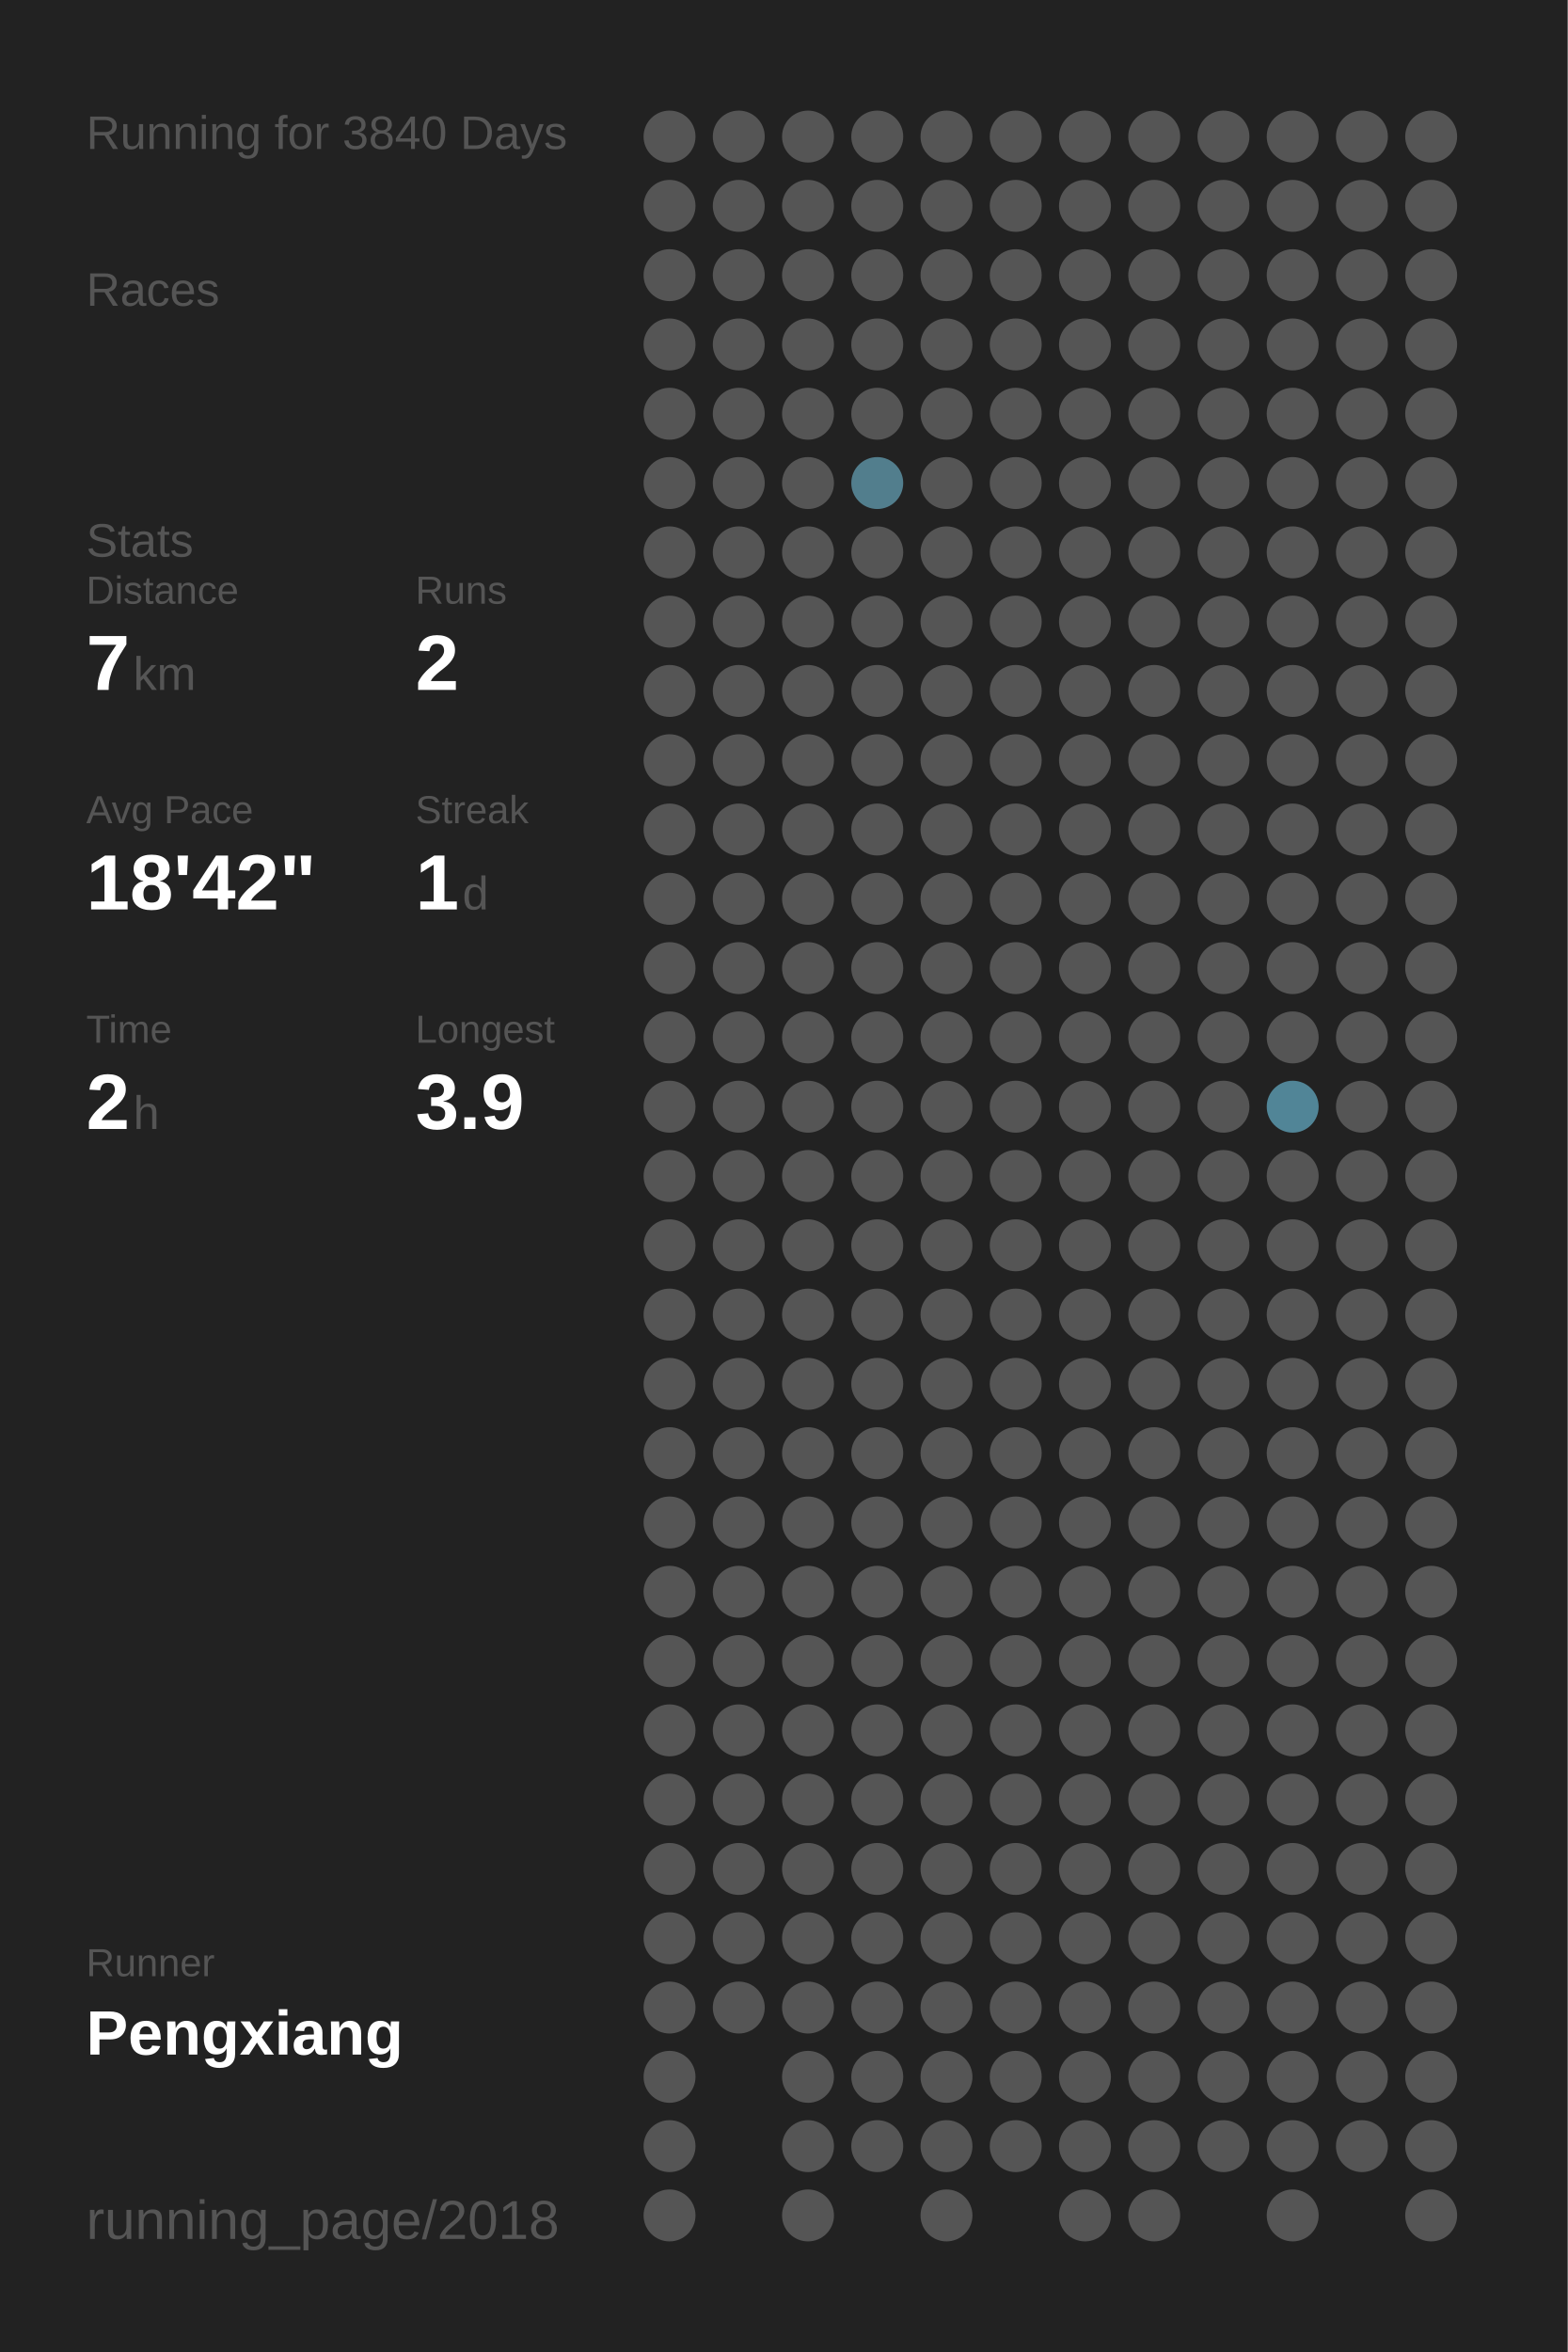
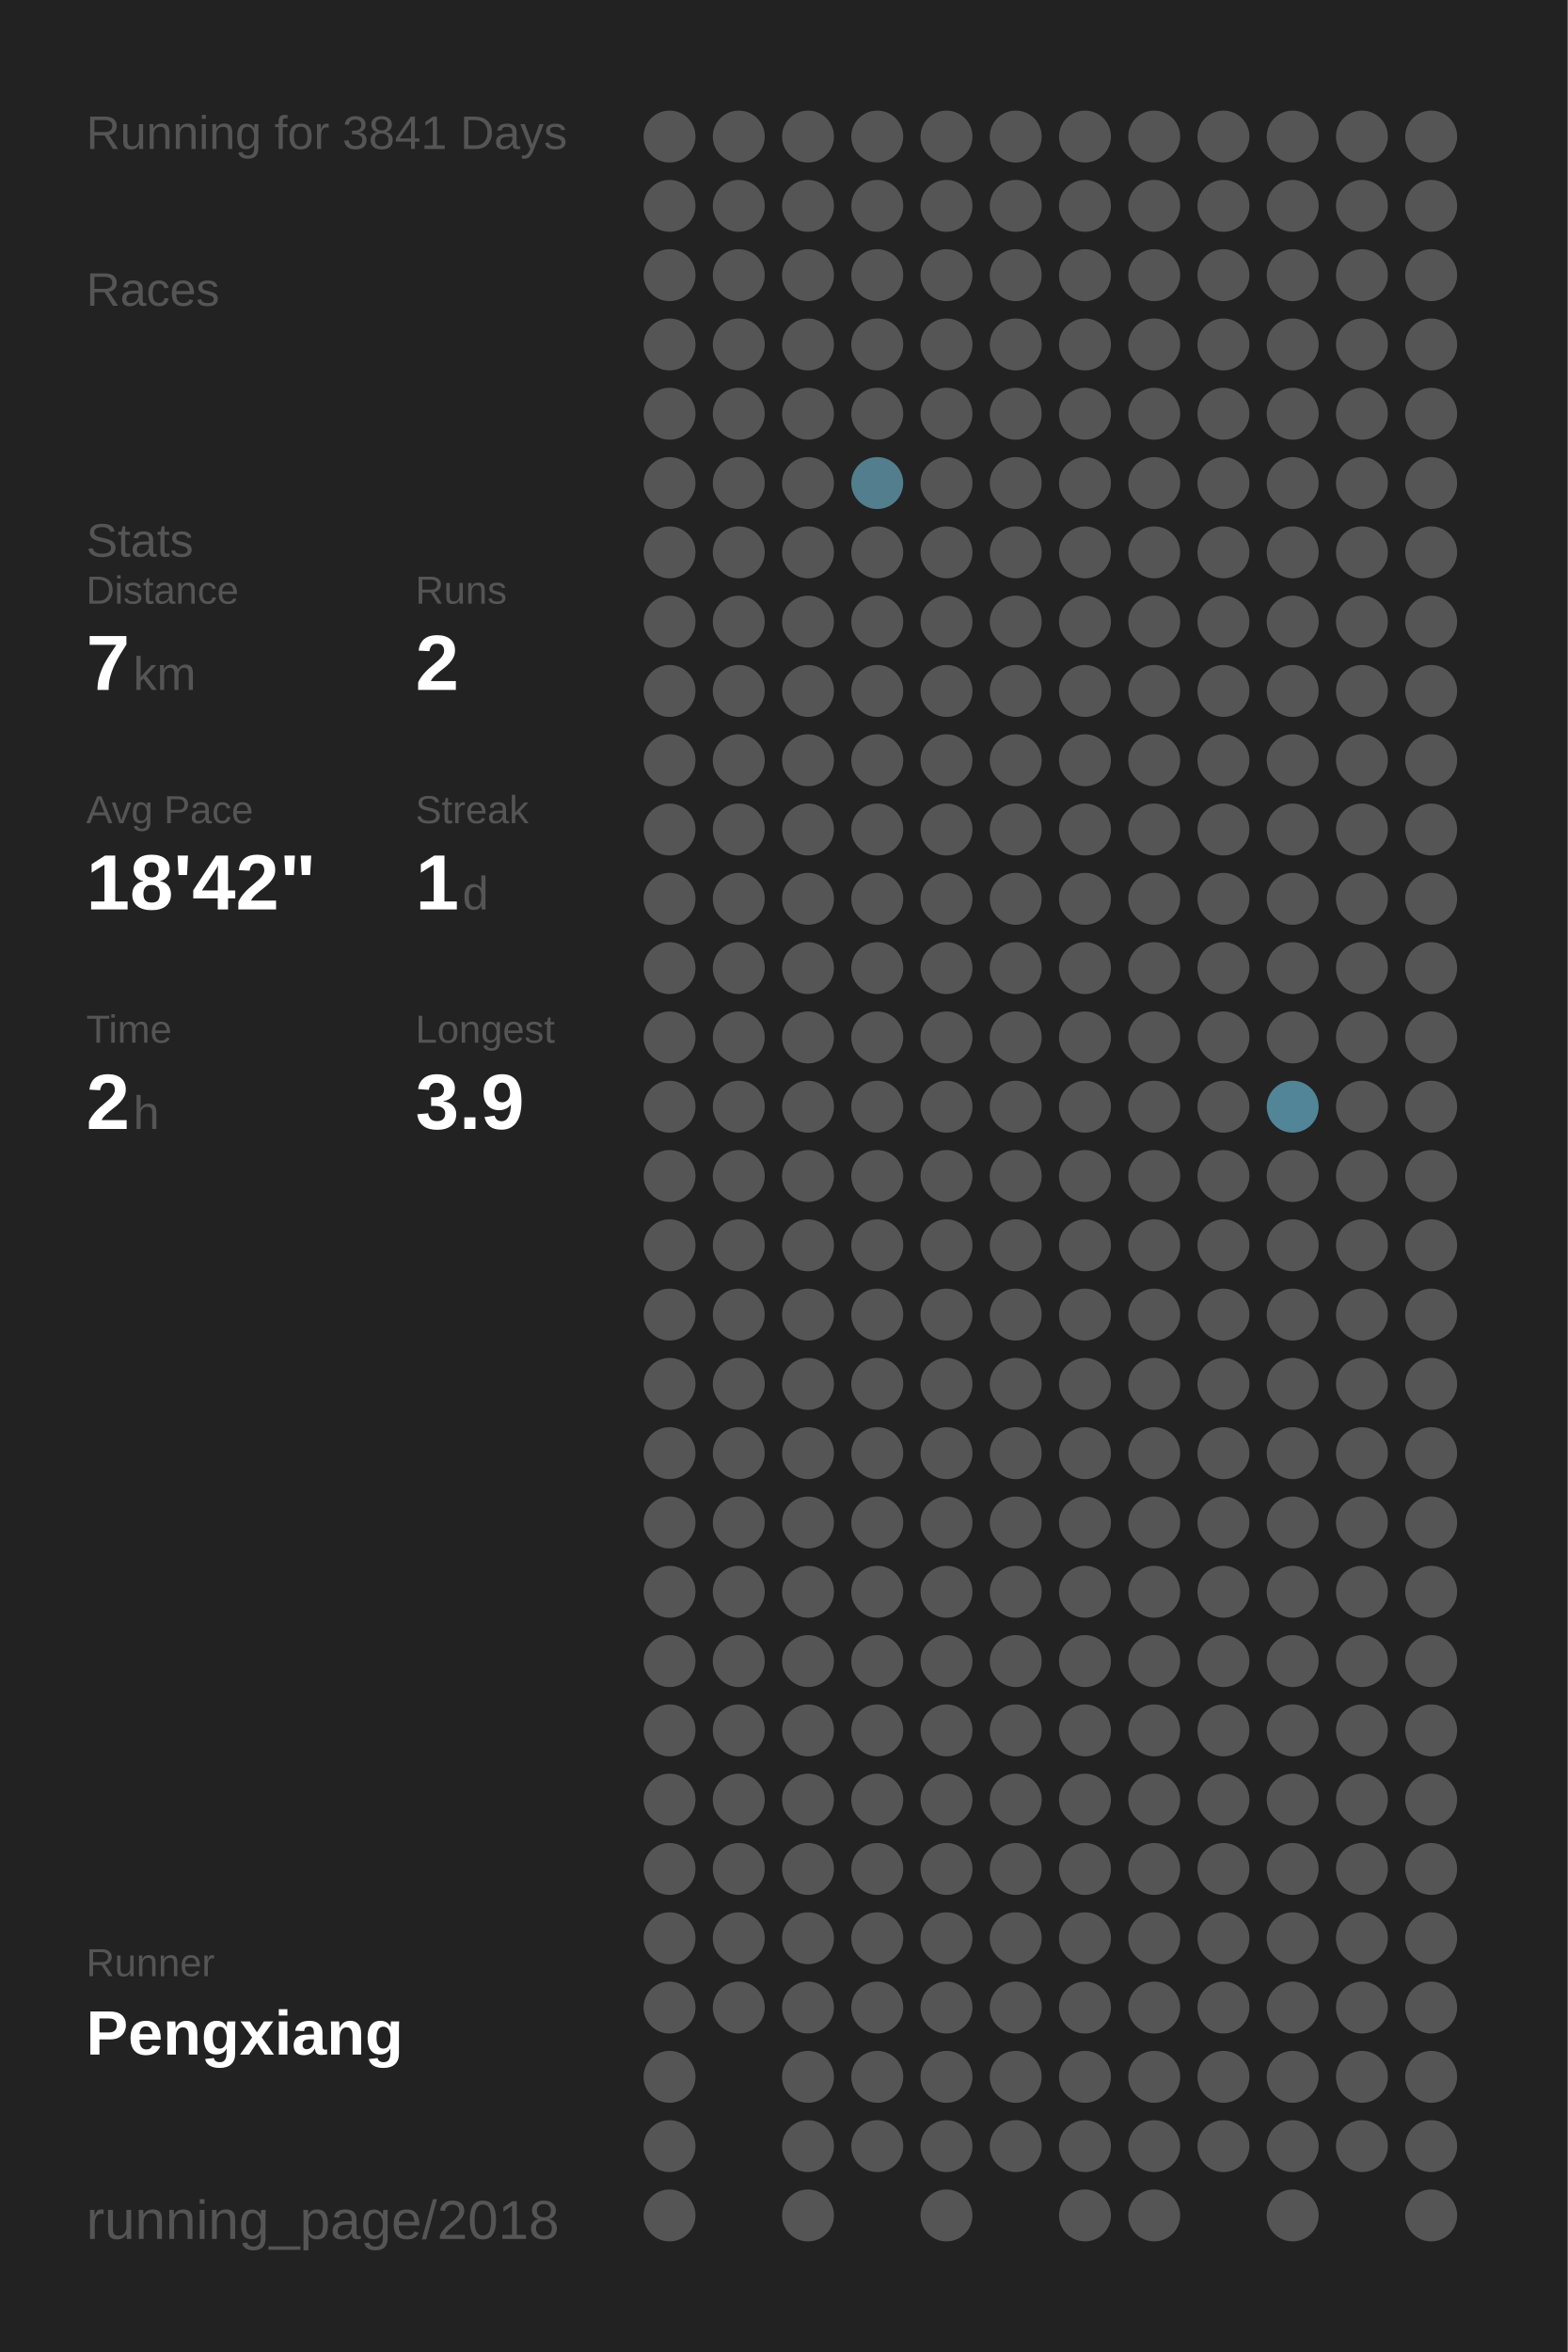
<svg xmlns="http://www.w3.org/2000/svg" baseProfile="full" height="300mm" version="1.1" viewBox="0,0,200,300" width="200mm">
  <defs />
  <rect fill="#222222" height="300" width="200" x="0" y="0" />
-   <text fill="#555555" style="font-size:6px; font-family:Arial;" x="11" y="19">Running for 3840 Days</text>
+   <text fill="#555555" style="font-size:6px; font-family:Arial;" x="11" y="19">Running for 3841 Days</text>
  <text fill="#555555" style="font-size:6px; font-family:Arial;" x="11" y="39">Races</text>
  <text fill="#555555" style="font-size:6px; font-family:Arial;" x="11" y="71">Stats</text>
  <text fill="#555555" style="font-size:5px; font-family:Arial;" x="11" y="77">Distance</text>
  <text fill="#FFFFFF" style="font-size:10px; font-family:Arial; font-weight:bold;" x="11" y="88">7</text>
  <text fill="#555555" style="font-size:6px; font-family:Arial;" x="17" y="88">km</text>
  <text fill="#555555" style="font-size:5px; font-family:Arial;" x="53" y="77">Runs</text>
  <text fill="#FFFFFF" style="font-size:10px; font-family:Arial; font-weight:bold;" x="53" y="88">2</text>
  <text fill="#555555" style="font-size:5px; font-family:Arial;" x="11" y="105">Avg Pace</text>
  <text fill="#FFFFFF" style="font-size:10px; font-family:Arial; font-weight:bold;" x="11" y="116">18'42"</text>
  <text fill="#555555" style="font-size:5px; font-family:Arial;" x="53" y="105">Streak</text>
  <text fill="#FFFFFF" style="font-size:10px; font-family:Arial; font-weight:bold;" x="53" y="116">1</text>
  <text fill="#555555" style="font-size:6px; font-family:Arial;" x="59" y="116">d</text>
  <text fill="#555555" style="font-size:5px; font-family:Arial;" x="11" y="133">Time</text>
  <text fill="#FFFFFF" style="font-size:10px; font-family:Arial; font-weight:bold;" x="11" y="144">2</text>
  <text fill="#555555" style="font-size:6px; font-family:Arial;" x="17" y="144">h</text>
  <text fill="#555555" style="font-size:5px; font-family:Arial;" x="53" y="133">Longest</text>
  <text fill="#FFFFFF" style="font-size:10px; font-family:Arial; font-weight:bold;" x="53" y="144">3.9</text>
  <text fill="#555555" style="font-size:5px; font-family:Arial;" x="11" y="252.065">Runner</text>
  <text fill="#FFFFFF" style="font-size:8px; font-family:Arial; font-weight:bold;" x="11" y="262.065">Pengxiang</text>
  <text fill="#555555" style="font-size:7px; font-family:Arial;" x="11" y="285.581">running_page/2018</text>
  <circle cx="85.417" cy="17.419" fill="#555555" r="3.312" />
  <circle cx="85.417" cy="26.258" fill="#555555" r="3.312" />
  <circle cx="85.417" cy="35.097" fill="#555555" r="3.312" />
  <circle cx="85.417" cy="43.935" fill="#555555" r="3.312" />
  <circle cx="85.417" cy="52.774" fill="#555555" r="3.312" />
  <circle cx="85.417" cy="61.613" fill="#555555" r="3.312" />
  <circle cx="85.417" cy="70.452" fill="#555555" r="3.312" />
  <circle cx="85.417" cy="79.29" fill="#555555" r="3.312" />
  <circle cx="85.417" cy="88.129" fill="#555555" r="3.312" />
  <circle cx="85.417" cy="96.968" fill="#555555" r="3.312" />
  <circle cx="85.417" cy="105.806" fill="#555555" r="3.312" />
  <circle cx="85.417" cy="114.645" fill="#555555" r="3.312" />
  <circle cx="85.417" cy="123.484" fill="#555555" r="3.312" />
  <circle cx="85.417" cy="132.323" fill="#555555" r="3.312" />
  <circle cx="85.417" cy="141.161" fill="#555555" r="3.312" />
  <circle cx="85.417" cy="150" fill="#555555" r="3.312" />
  <circle cx="85.417" cy="158.839" fill="#555555" r="3.312" />
  <circle cx="85.417" cy="167.677" fill="#555555" r="3.312" />
  <circle cx="85.417" cy="176.516" fill="#555555" r="3.312" />
  <circle cx="85.417" cy="185.355" fill="#555555" r="3.312" />
  <circle cx="85.417" cy="194.194" fill="#555555" r="3.312" />
  <circle cx="85.417" cy="203.032" fill="#555555" r="3.312" />
  <circle cx="85.417" cy="211.871" fill="#555555" r="3.312" />
  <circle cx="85.417" cy="220.71" fill="#555555" r="3.312" />
  <circle cx="85.417" cy="229.548" fill="#555555" r="3.312" />
  <circle cx="85.417" cy="238.387" fill="#555555" r="3.312" />
  <circle cx="85.417" cy="247.226" fill="#555555" r="3.312" />
  <circle cx="85.417" cy="256.065" fill="#555555" r="3.312" />
  <circle cx="85.417" cy="264.903" fill="#555555" r="3.312" />
  <circle cx="85.417" cy="273.742" fill="#555555" r="3.312" />
  <circle cx="85.417" cy="282.581" fill="#555555" r="3.312" />
  <circle cx="94.25" cy="17.419" fill="#555555" r="3.312" />
  <circle cx="94.25" cy="26.258" fill="#555555" r="3.312" />
  <circle cx="94.25" cy="35.097" fill="#555555" r="3.312" />
  <circle cx="94.25" cy="43.935" fill="#555555" r="3.312" />
  <circle cx="94.25" cy="52.774" fill="#555555" r="3.312" />
  <circle cx="94.25" cy="61.613" fill="#555555" r="3.312" />
  <circle cx="94.25" cy="70.452" fill="#555555" r="3.312" />
  <circle cx="94.25" cy="79.29" fill="#555555" r="3.312" />
  <circle cx="94.25" cy="88.129" fill="#555555" r="3.312" />
  <circle cx="94.25" cy="96.968" fill="#555555" r="3.312" />
  <circle cx="94.25" cy="105.806" fill="#555555" r="3.312" />
  <circle cx="94.25" cy="114.645" fill="#555555" r="3.312" />
  <circle cx="94.25" cy="123.484" fill="#555555" r="3.312" />
  <circle cx="94.25" cy="132.323" fill="#555555" r="3.312" />
  <circle cx="94.25" cy="141.161" fill="#555555" r="3.312" />
  <circle cx="94.25" cy="150" fill="#555555" r="3.312" />
  <circle cx="94.25" cy="158.839" fill="#555555" r="3.312" />
  <circle cx="94.25" cy="167.677" fill="#555555" r="3.312" />
  <circle cx="94.25" cy="176.516" fill="#555555" r="3.312" />
  <circle cx="94.25" cy="185.355" fill="#555555" r="3.312" />
  <circle cx="94.25" cy="194.194" fill="#555555" r="3.312" />
  <circle cx="94.25" cy="203.032" fill="#555555" r="3.312" />
  <circle cx="94.25" cy="211.871" fill="#555555" r="3.312" />
  <circle cx="94.25" cy="220.71" fill="#555555" r="3.312" />
  <circle cx="94.25" cy="229.548" fill="#555555" r="3.312" />
  <circle cx="94.25" cy="238.387" fill="#555555" r="3.312" />
  <circle cx="94.25" cy="247.226" fill="#555555" r="3.312" />
  <circle cx="94.25" cy="256.065" fill="#555555" r="3.312" />
  <circle cx="103.083" cy="17.419" fill="#555555" r="3.312" />
  <circle cx="103.083" cy="26.258" fill="#555555" r="3.312" />
  <circle cx="103.083" cy="35.097" fill="#555555" r="3.312" />
  <circle cx="103.083" cy="43.935" fill="#555555" r="3.312" />
  <circle cx="103.083" cy="52.774" fill="#555555" r="3.312" />
  <circle cx="103.083" cy="61.613" fill="#555555" r="3.312" />
  <circle cx="103.083" cy="70.452" fill="#555555" r="3.312" />
  <circle cx="103.083" cy="79.29" fill="#555555" r="3.312" />
  <circle cx="103.083" cy="88.129" fill="#555555" r="3.312" />
  <circle cx="103.083" cy="96.968" fill="#555555" r="3.312" />
  <circle cx="103.083" cy="105.806" fill="#555555" r="3.312" />
  <circle cx="103.083" cy="114.645" fill="#555555" r="3.312" />
  <circle cx="103.083" cy="123.484" fill="#555555" r="3.312" />
  <circle cx="103.083" cy="132.323" fill="#555555" r="3.312" />
  <circle cx="103.083" cy="141.161" fill="#555555" r="3.312" />
  <circle cx="103.083" cy="150" fill="#555555" r="3.312" />
  <circle cx="103.083" cy="158.839" fill="#555555" r="3.312" />
  <circle cx="103.083" cy="167.677" fill="#555555" r="3.312" />
  <circle cx="103.083" cy="176.516" fill="#555555" r="3.312" />
  <circle cx="103.083" cy="185.355" fill="#555555" r="3.312" />
  <circle cx="103.083" cy="194.194" fill="#555555" r="3.312" />
  <circle cx="103.083" cy="203.032" fill="#555555" r="3.312" />
  <circle cx="103.083" cy="211.871" fill="#555555" r="3.312" />
  <circle cx="103.083" cy="220.71" fill="#555555" r="3.312" />
  <circle cx="103.083" cy="229.548" fill="#555555" r="3.312" />
  <circle cx="103.083" cy="238.387" fill="#555555" r="3.312" />
  <circle cx="103.083" cy="247.226" fill="#555555" r="3.312" />
  <circle cx="103.083" cy="256.065" fill="#555555" r="3.312" />
  <circle cx="103.083" cy="264.903" fill="#555555" r="3.312" />
  <circle cx="103.083" cy="273.742" fill="#555555" r="3.312" />
  <circle cx="103.083" cy="282.581" fill="#555555" r="3.312" />
  <circle cx="111.917" cy="17.419" fill="#555555" r="3.312" />
  <circle cx="111.917" cy="26.258" fill="#555555" r="3.312" />
  <circle cx="111.917" cy="35.097" fill="#555555" r="3.312" />
  <circle cx="111.917" cy="43.935" fill="#555555" r="3.312" />
  <circle cx="111.917" cy="52.774" fill="#555555" r="3.312" />
  <circle cx="111.917" cy="61.613" fill="#527e8d" r="3.312" />
  <circle cx="111.917" cy="70.452" fill="#555555" r="3.312" />
  <circle cx="111.917" cy="79.29" fill="#555555" r="3.312" />
  <circle cx="111.917" cy="88.129" fill="#555555" r="3.312" />
  <circle cx="111.917" cy="96.968" fill="#555555" r="3.312" />
  <circle cx="111.917" cy="105.806" fill="#555555" r="3.312" />
  <circle cx="111.917" cy="114.645" fill="#555555" r="3.312" />
  <circle cx="111.917" cy="123.484" fill="#555555" r="3.312" />
  <circle cx="111.917" cy="132.323" fill="#555555" r="3.312" />
  <circle cx="111.917" cy="141.161" fill="#555555" r="3.312" />
  <circle cx="111.917" cy="150" fill="#555555" r="3.312" />
  <circle cx="111.917" cy="158.839" fill="#555555" r="3.312" />
  <circle cx="111.917" cy="167.677" fill="#555555" r="3.312" />
  <circle cx="111.917" cy="176.516" fill="#555555" r="3.312" />
  <circle cx="111.917" cy="185.355" fill="#555555" r="3.312" />
  <circle cx="111.917" cy="194.194" fill="#555555" r="3.312" />
  <circle cx="111.917" cy="203.032" fill="#555555" r="3.312" />
  <circle cx="111.917" cy="211.871" fill="#555555" r="3.312" />
  <circle cx="111.917" cy="220.71" fill="#555555" r="3.312" />
  <circle cx="111.917" cy="229.548" fill="#555555" r="3.312" />
  <circle cx="111.917" cy="238.387" fill="#555555" r="3.312" />
  <circle cx="111.917" cy="247.226" fill="#555555" r="3.312" />
  <circle cx="111.917" cy="256.065" fill="#555555" r="3.312" />
  <circle cx="111.917" cy="264.903" fill="#555555" r="3.312" />
  <circle cx="111.917" cy="273.742" fill="#555555" r="3.312" />
  <circle cx="120.75" cy="17.419" fill="#555555" r="3.312" />
  <circle cx="120.75" cy="26.258" fill="#555555" r="3.312" />
  <circle cx="120.75" cy="35.097" fill="#555555" r="3.312" />
  <circle cx="120.75" cy="43.935" fill="#555555" r="3.312" />
  <circle cx="120.75" cy="52.774" fill="#555555" r="3.312" />
  <circle cx="120.75" cy="61.613" fill="#555555" r="3.312" />
  <circle cx="120.75" cy="70.452" fill="#555555" r="3.312" />
  <circle cx="120.75" cy="79.29" fill="#555555" r="3.312" />
  <circle cx="120.75" cy="88.129" fill="#555555" r="3.312" />
  <circle cx="120.75" cy="96.968" fill="#555555" r="3.312" />
  <circle cx="120.75" cy="105.806" fill="#555555" r="3.312" />
  <circle cx="120.75" cy="114.645" fill="#555555" r="3.312" />
  <circle cx="120.75" cy="123.484" fill="#555555" r="3.312" />
  <circle cx="120.75" cy="132.323" fill="#555555" r="3.312" />
  <circle cx="120.75" cy="141.161" fill="#555555" r="3.312" />
  <circle cx="120.75" cy="150" fill="#555555" r="3.312" />
  <circle cx="120.75" cy="158.839" fill="#555555" r="3.312" />
  <circle cx="120.75" cy="167.677" fill="#555555" r="3.312" />
  <circle cx="120.75" cy="176.516" fill="#555555" r="3.312" />
  <circle cx="120.75" cy="185.355" fill="#555555" r="3.312" />
  <circle cx="120.75" cy="194.194" fill="#555555" r="3.312" />
  <circle cx="120.75" cy="203.032" fill="#555555" r="3.312" />
  <circle cx="120.75" cy="211.871" fill="#555555" r="3.312" />
  <circle cx="120.75" cy="220.71" fill="#555555" r="3.312" />
  <circle cx="120.75" cy="229.548" fill="#555555" r="3.312" />
  <circle cx="120.75" cy="238.387" fill="#555555" r="3.312" />
  <circle cx="120.75" cy="247.226" fill="#555555" r="3.312" />
  <circle cx="120.75" cy="256.065" fill="#555555" r="3.312" />
  <circle cx="120.75" cy="264.903" fill="#555555" r="3.312" />
  <circle cx="120.75" cy="273.742" fill="#555555" r="3.312" />
  <circle cx="120.75" cy="282.581" fill="#555555" r="3.312" />
  <circle cx="129.583" cy="17.419" fill="#555555" r="3.312" />
  <circle cx="129.583" cy="26.258" fill="#555555" r="3.312" />
  <circle cx="129.583" cy="35.097" fill="#555555" r="3.312" />
  <circle cx="129.583" cy="43.935" fill="#555555" r="3.312" />
  <circle cx="129.583" cy="52.774" fill="#555555" r="3.312" />
  <circle cx="129.583" cy="61.613" fill="#555555" r="3.312" />
  <circle cx="129.583" cy="70.452" fill="#555555" r="3.312" />
  <circle cx="129.583" cy="79.29" fill="#555555" r="3.312" />
  <circle cx="129.583" cy="88.129" fill="#555555" r="3.312" />
  <circle cx="129.583" cy="96.968" fill="#555555" r="3.312" />
  <circle cx="129.583" cy="105.806" fill="#555555" r="3.312" />
  <circle cx="129.583" cy="114.645" fill="#555555" r="3.312" />
  <circle cx="129.583" cy="123.484" fill="#555555" r="3.312" />
  <circle cx="129.583" cy="132.323" fill="#555555" r="3.312" />
  <circle cx="129.583" cy="141.161" fill="#555555" r="3.312" />
  <circle cx="129.583" cy="150" fill="#555555" r="3.312" />
  <circle cx="129.583" cy="158.839" fill="#555555" r="3.312" />
  <circle cx="129.583" cy="167.677" fill="#555555" r="3.312" />
  <circle cx="129.583" cy="176.516" fill="#555555" r="3.312" />
  <circle cx="129.583" cy="185.355" fill="#555555" r="3.312" />
  <circle cx="129.583" cy="194.194" fill="#555555" r="3.312" />
  <circle cx="129.583" cy="203.032" fill="#555555" r="3.312" />
  <circle cx="129.583" cy="211.871" fill="#555555" r="3.312" />
  <circle cx="129.583" cy="220.71" fill="#555555" r="3.312" />
  <circle cx="129.583" cy="229.548" fill="#555555" r="3.312" />
  <circle cx="129.583" cy="238.387" fill="#555555" r="3.312" />
  <circle cx="129.583" cy="247.226" fill="#555555" r="3.312" />
  <circle cx="129.583" cy="256.065" fill="#555555" r="3.312" />
  <circle cx="129.583" cy="264.903" fill="#555555" r="3.312" />
  <circle cx="129.583" cy="273.742" fill="#555555" r="3.312" />
  <circle cx="138.417" cy="17.419" fill="#555555" r="3.312" />
  <circle cx="138.417" cy="26.258" fill="#555555" r="3.312" />
  <circle cx="138.417" cy="35.097" fill="#555555" r="3.312" />
  <circle cx="138.417" cy="43.935" fill="#555555" r="3.312" />
  <circle cx="138.417" cy="52.774" fill="#555555" r="3.312" />
  <circle cx="138.417" cy="61.613" fill="#555555" r="3.312" />
  <circle cx="138.417" cy="70.452" fill="#555555" r="3.312" />
  <circle cx="138.417" cy="79.29" fill="#555555" r="3.312" />
  <circle cx="138.417" cy="88.129" fill="#555555" r="3.312" />
  <circle cx="138.417" cy="96.968" fill="#555555" r="3.312" />
  <circle cx="138.417" cy="105.806" fill="#555555" r="3.312" />
  <circle cx="138.417" cy="114.645" fill="#555555" r="3.312" />
  <circle cx="138.417" cy="123.484" fill="#555555" r="3.312" />
  <circle cx="138.417" cy="132.323" fill="#555555" r="3.312" />
  <circle cx="138.417" cy="141.161" fill="#555555" r="3.312" />
  <circle cx="138.417" cy="150" fill="#555555" r="3.312" />
  <circle cx="138.417" cy="158.839" fill="#555555" r="3.312" />
  <circle cx="138.417" cy="167.677" fill="#555555" r="3.312" />
  <circle cx="138.417" cy="176.516" fill="#555555" r="3.312" />
  <circle cx="138.417" cy="185.355" fill="#555555" r="3.312" />
  <circle cx="138.417" cy="194.194" fill="#555555" r="3.312" />
  <circle cx="138.417" cy="203.032" fill="#555555" r="3.312" />
  <circle cx="138.417" cy="211.871" fill="#555555" r="3.312" />
  <circle cx="138.417" cy="220.71" fill="#555555" r="3.312" />
  <circle cx="138.417" cy="229.548" fill="#555555" r="3.312" />
  <circle cx="138.417" cy="238.387" fill="#555555" r="3.312" />
  <circle cx="138.417" cy="247.226" fill="#555555" r="3.312" />
  <circle cx="138.417" cy="256.065" fill="#555555" r="3.312" />
  <circle cx="138.417" cy="264.903" fill="#555555" r="3.312" />
  <circle cx="138.417" cy="273.742" fill="#555555" r="3.312" />
  <circle cx="138.417" cy="282.581" fill="#555555" r="3.312" />
  <circle cx="147.25" cy="17.419" fill="#555555" r="3.312" />
  <circle cx="147.25" cy="26.258" fill="#555555" r="3.312" />
  <circle cx="147.25" cy="35.097" fill="#555555" r="3.312" />
  <circle cx="147.25" cy="43.935" fill="#555555" r="3.312" />
  <circle cx="147.25" cy="52.774" fill="#555555" r="3.312" />
  <circle cx="147.25" cy="61.613" fill="#555555" r="3.312" />
  <circle cx="147.25" cy="70.452" fill="#555555" r="3.312" />
  <circle cx="147.25" cy="79.29" fill="#555555" r="3.312" />
  <circle cx="147.25" cy="88.129" fill="#555555" r="3.312" />
  <circle cx="147.25" cy="96.968" fill="#555555" r="3.312" />
  <circle cx="147.25" cy="105.806" fill="#555555" r="3.312" />
  <circle cx="147.25" cy="114.645" fill="#555555" r="3.312" />
  <circle cx="147.25" cy="123.484" fill="#555555" r="3.312" />
  <circle cx="147.25" cy="132.323" fill="#555555" r="3.312" />
  <circle cx="147.25" cy="141.161" fill="#555555" r="3.312" />
  <circle cx="147.25" cy="150" fill="#555555" r="3.312" />
  <circle cx="147.25" cy="158.839" fill="#555555" r="3.312" />
  <circle cx="147.25" cy="167.677" fill="#555555" r="3.312" />
  <circle cx="147.25" cy="176.516" fill="#555555" r="3.312" />
  <circle cx="147.25" cy="185.355" fill="#555555" r="3.312" />
  <circle cx="147.25" cy="194.194" fill="#555555" r="3.312" />
  <circle cx="147.25" cy="203.032" fill="#555555" r="3.312" />
  <circle cx="147.25" cy="211.871" fill="#555555" r="3.312" />
  <circle cx="147.25" cy="220.71" fill="#555555" r="3.312" />
  <circle cx="147.25" cy="229.548" fill="#555555" r="3.312" />
  <circle cx="147.25" cy="238.387" fill="#555555" r="3.312" />
  <circle cx="147.25" cy="247.226" fill="#555555" r="3.312" />
  <circle cx="147.25" cy="256.065" fill="#555555" r="3.312" />
  <circle cx="147.25" cy="264.903" fill="#555555" r="3.312" />
  <circle cx="147.25" cy="273.742" fill="#555555" r="3.312" />
  <circle cx="147.25" cy="282.581" fill="#555555" r="3.312" />
  <circle cx="156.083" cy="17.419" fill="#555555" r="3.312" />
  <circle cx="156.083" cy="26.258" fill="#555555" r="3.312" />
  <circle cx="156.083" cy="35.097" fill="#555555" r="3.312" />
  <circle cx="156.083" cy="43.935" fill="#555555" r="3.312" />
  <circle cx="156.083" cy="52.774" fill="#555555" r="3.312" />
  <circle cx="156.083" cy="61.613" fill="#555555" r="3.312" />
  <circle cx="156.083" cy="70.452" fill="#555555" r="3.312" />
  <circle cx="156.083" cy="79.29" fill="#555555" r="3.312" />
  <circle cx="156.083" cy="88.129" fill="#555555" r="3.312" />
  <circle cx="156.083" cy="96.968" fill="#555555" r="3.312" />
  <circle cx="156.083" cy="105.806" fill="#555555" r="3.312" />
  <circle cx="156.083" cy="114.645" fill="#555555" r="3.312" />
  <circle cx="156.083" cy="123.484" fill="#555555" r="3.312" />
  <circle cx="156.083" cy="132.323" fill="#555555" r="3.312" />
  <circle cx="156.083" cy="141.161" fill="#555555" r="3.312" />
  <circle cx="156.083" cy="150" fill="#555555" r="3.312" />
  <circle cx="156.083" cy="158.839" fill="#555555" r="3.312" />
  <circle cx="156.083" cy="167.677" fill="#555555" r="3.312" />
  <circle cx="156.083" cy="176.516" fill="#555555" r="3.312" />
  <circle cx="156.083" cy="185.355" fill="#555555" r="3.312" />
  <circle cx="156.083" cy="194.194" fill="#555555" r="3.312" />
  <circle cx="156.083" cy="203.032" fill="#555555" r="3.312" />
  <circle cx="156.083" cy="211.871" fill="#555555" r="3.312" />
  <circle cx="156.083" cy="220.71" fill="#555555" r="3.312" />
  <circle cx="156.083" cy="229.548" fill="#555555" r="3.312" />
  <circle cx="156.083" cy="238.387" fill="#555555" r="3.312" />
  <circle cx="156.083" cy="247.226" fill="#555555" r="3.312" />
  <circle cx="156.083" cy="256.065" fill="#555555" r="3.312" />
  <circle cx="156.083" cy="264.903" fill="#555555" r="3.312" />
  <circle cx="156.083" cy="273.742" fill="#555555" r="3.312" />
  <circle cx="164.917" cy="17.419" fill="#555555" r="3.312" />
  <circle cx="164.917" cy="26.258" fill="#555555" r="3.312" />
  <circle cx="164.917" cy="35.097" fill="#555555" r="3.312" />
  <circle cx="164.917" cy="43.935" fill="#555555" r="3.312" />
  <circle cx="164.917" cy="52.774" fill="#555555" r="3.312" />
  <circle cx="164.917" cy="61.613" fill="#555555" r="3.312" />
  <circle cx="164.917" cy="70.452" fill="#555555" r="3.312" />
  <circle cx="164.917" cy="79.29" fill="#555555" r="3.312" />
  <circle cx="164.917" cy="88.129" fill="#555555" r="3.312" />
  <circle cx="164.917" cy="96.968" fill="#555555" r="3.312" />
  <circle cx="164.917" cy="105.806" fill="#555555" r="3.312" />
  <circle cx="164.917" cy="114.645" fill="#555555" r="3.312" />
  <circle cx="164.917" cy="123.484" fill="#555555" r="3.312" />
  <circle cx="164.917" cy="132.323" fill="#555555" r="3.312" />
  <circle cx="164.917" cy="141.161" fill="#518597" r="3.312" />
  <circle cx="164.917" cy="150" fill="#555555" r="3.312" />
  <circle cx="164.917" cy="158.839" fill="#555555" r="3.312" />
  <circle cx="164.917" cy="167.677" fill="#555555" r="3.312" />
  <circle cx="164.917" cy="176.516" fill="#555555" r="3.312" />
  <circle cx="164.917" cy="185.355" fill="#555555" r="3.312" />
  <circle cx="164.917" cy="194.194" fill="#555555" r="3.312" />
  <circle cx="164.917" cy="203.032" fill="#555555" r="3.312" />
  <circle cx="164.917" cy="211.871" fill="#555555" r="3.312" />
  <circle cx="164.917" cy="220.71" fill="#555555" r="3.312" />
  <circle cx="164.917" cy="229.548" fill="#555555" r="3.312" />
  <circle cx="164.917" cy="238.387" fill="#555555" r="3.312" />
  <circle cx="164.917" cy="247.226" fill="#555555" r="3.312" />
  <circle cx="164.917" cy="256.065" fill="#555555" r="3.312" />
  <circle cx="164.917" cy="264.903" fill="#555555" r="3.312" />
  <circle cx="164.917" cy="273.742" fill="#555555" r="3.312" />
  <circle cx="164.917" cy="282.581" fill="#555555" r="3.312" />
  <circle cx="173.75" cy="17.419" fill="#555555" r="3.312" />
  <circle cx="173.75" cy="26.258" fill="#555555" r="3.312" />
  <circle cx="173.75" cy="35.097" fill="#555555" r="3.312" />
  <circle cx="173.75" cy="43.935" fill="#555555" r="3.312" />
  <circle cx="173.75" cy="52.774" fill="#555555" r="3.312" />
  <circle cx="173.75" cy="61.613" fill="#555555" r="3.312" />
  <circle cx="173.75" cy="70.452" fill="#555555" r="3.312" />
  <circle cx="173.75" cy="79.29" fill="#555555" r="3.312" />
  <circle cx="173.75" cy="88.129" fill="#555555" r="3.312" />
  <circle cx="173.75" cy="96.968" fill="#555555" r="3.312" />
  <circle cx="173.75" cy="105.806" fill="#555555" r="3.312" />
  <circle cx="173.75" cy="114.645" fill="#555555" r="3.312" />
  <circle cx="173.75" cy="123.484" fill="#555555" r="3.312" />
  <circle cx="173.75" cy="132.323" fill="#555555" r="3.312" />
  <circle cx="173.75" cy="141.161" fill="#555555" r="3.312" />
  <circle cx="173.75" cy="150" fill="#555555" r="3.312" />
  <circle cx="173.75" cy="158.839" fill="#555555" r="3.312" />
  <circle cx="173.75" cy="167.677" fill="#555555" r="3.312" />
  <circle cx="173.75" cy="176.516" fill="#555555" r="3.312" />
  <circle cx="173.75" cy="185.355" fill="#555555" r="3.312" />
  <circle cx="173.75" cy="194.194" fill="#555555" r="3.312" />
  <circle cx="173.75" cy="203.032" fill="#555555" r="3.312" />
  <circle cx="173.75" cy="211.871" fill="#555555" r="3.312" />
  <circle cx="173.75" cy="220.71" fill="#555555" r="3.312" />
  <circle cx="173.75" cy="229.548" fill="#555555" r="3.312" />
  <circle cx="173.75" cy="238.387" fill="#555555" r="3.312" />
  <circle cx="173.75" cy="247.226" fill="#555555" r="3.312" />
  <circle cx="173.75" cy="256.065" fill="#555555" r="3.312" />
  <circle cx="173.75" cy="264.903" fill="#555555" r="3.312" />
  <circle cx="173.75" cy="273.742" fill="#555555" r="3.312" />
  <circle cx="182.583" cy="17.419" fill="#555555" r="3.312" />
  <circle cx="182.583" cy="26.258" fill="#555555" r="3.312" />
  <circle cx="182.583" cy="35.097" fill="#555555" r="3.312" />
  <circle cx="182.583" cy="43.935" fill="#555555" r="3.312" />
  <circle cx="182.583" cy="52.774" fill="#555555" r="3.312" />
  <circle cx="182.583" cy="61.613" fill="#555555" r="3.312" />
  <circle cx="182.583" cy="70.452" fill="#555555" r="3.312" />
  <circle cx="182.583" cy="79.29" fill="#555555" r="3.312" />
  <circle cx="182.583" cy="88.129" fill="#555555" r="3.312" />
  <circle cx="182.583" cy="96.968" fill="#555555" r="3.312" />
  <circle cx="182.583" cy="105.806" fill="#555555" r="3.312" />
  <circle cx="182.583" cy="114.645" fill="#555555" r="3.312" />
  <circle cx="182.583" cy="123.484" fill="#555555" r="3.312" />
  <circle cx="182.583" cy="132.323" fill="#555555" r="3.312" />
  <circle cx="182.583" cy="141.161" fill="#555555" r="3.312" />
  <circle cx="182.583" cy="150" fill="#555555" r="3.312" />
  <circle cx="182.583" cy="158.839" fill="#555555" r="3.312" />
  <circle cx="182.583" cy="167.677" fill="#555555" r="3.312" />
  <circle cx="182.583" cy="176.516" fill="#555555" r="3.312" />
  <circle cx="182.583" cy="185.355" fill="#555555" r="3.312" />
  <circle cx="182.583" cy="194.194" fill="#555555" r="3.312" />
  <circle cx="182.583" cy="203.032" fill="#555555" r="3.312" />
  <circle cx="182.583" cy="211.871" fill="#555555" r="3.312" />
  <circle cx="182.583" cy="220.71" fill="#555555" r="3.312" />
  <circle cx="182.583" cy="229.548" fill="#555555" r="3.312" />
  <circle cx="182.583" cy="238.387" fill="#555555" r="3.312" />
  <circle cx="182.583" cy="247.226" fill="#555555" r="3.312" />
  <circle cx="182.583" cy="256.065" fill="#555555" r="3.312" />
  <circle cx="182.583" cy="264.903" fill="#555555" r="3.312" />
  <circle cx="182.583" cy="273.742" fill="#555555" r="3.312" />
  <circle cx="182.583" cy="282.581" fill="#555555" r="3.312" />
</svg>
